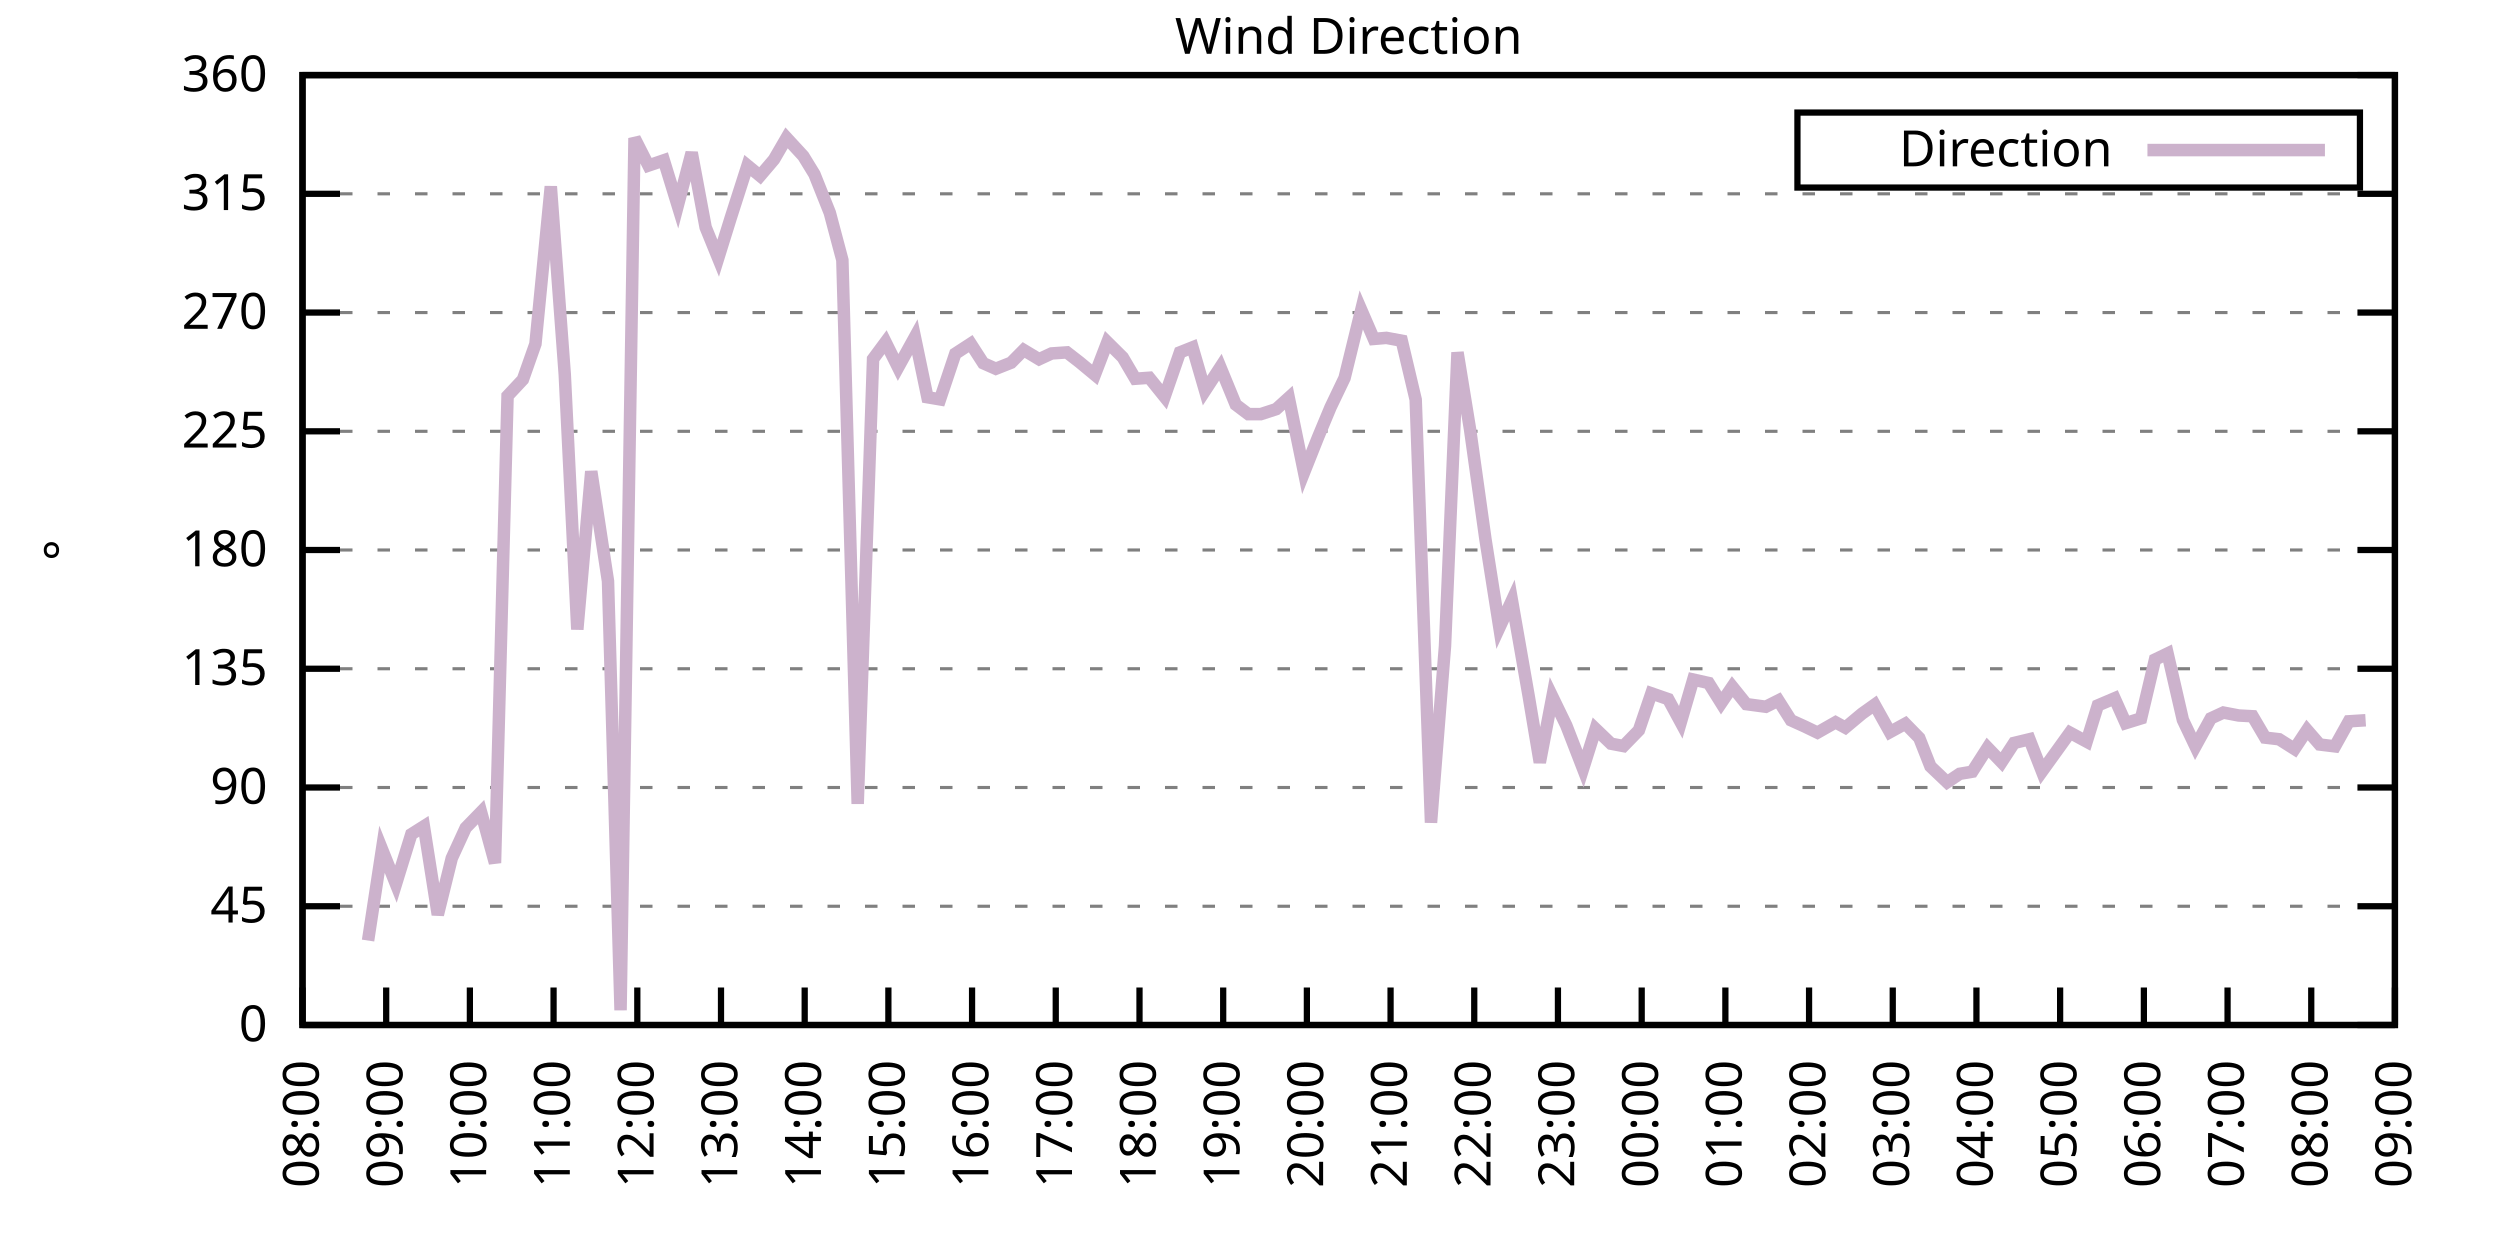
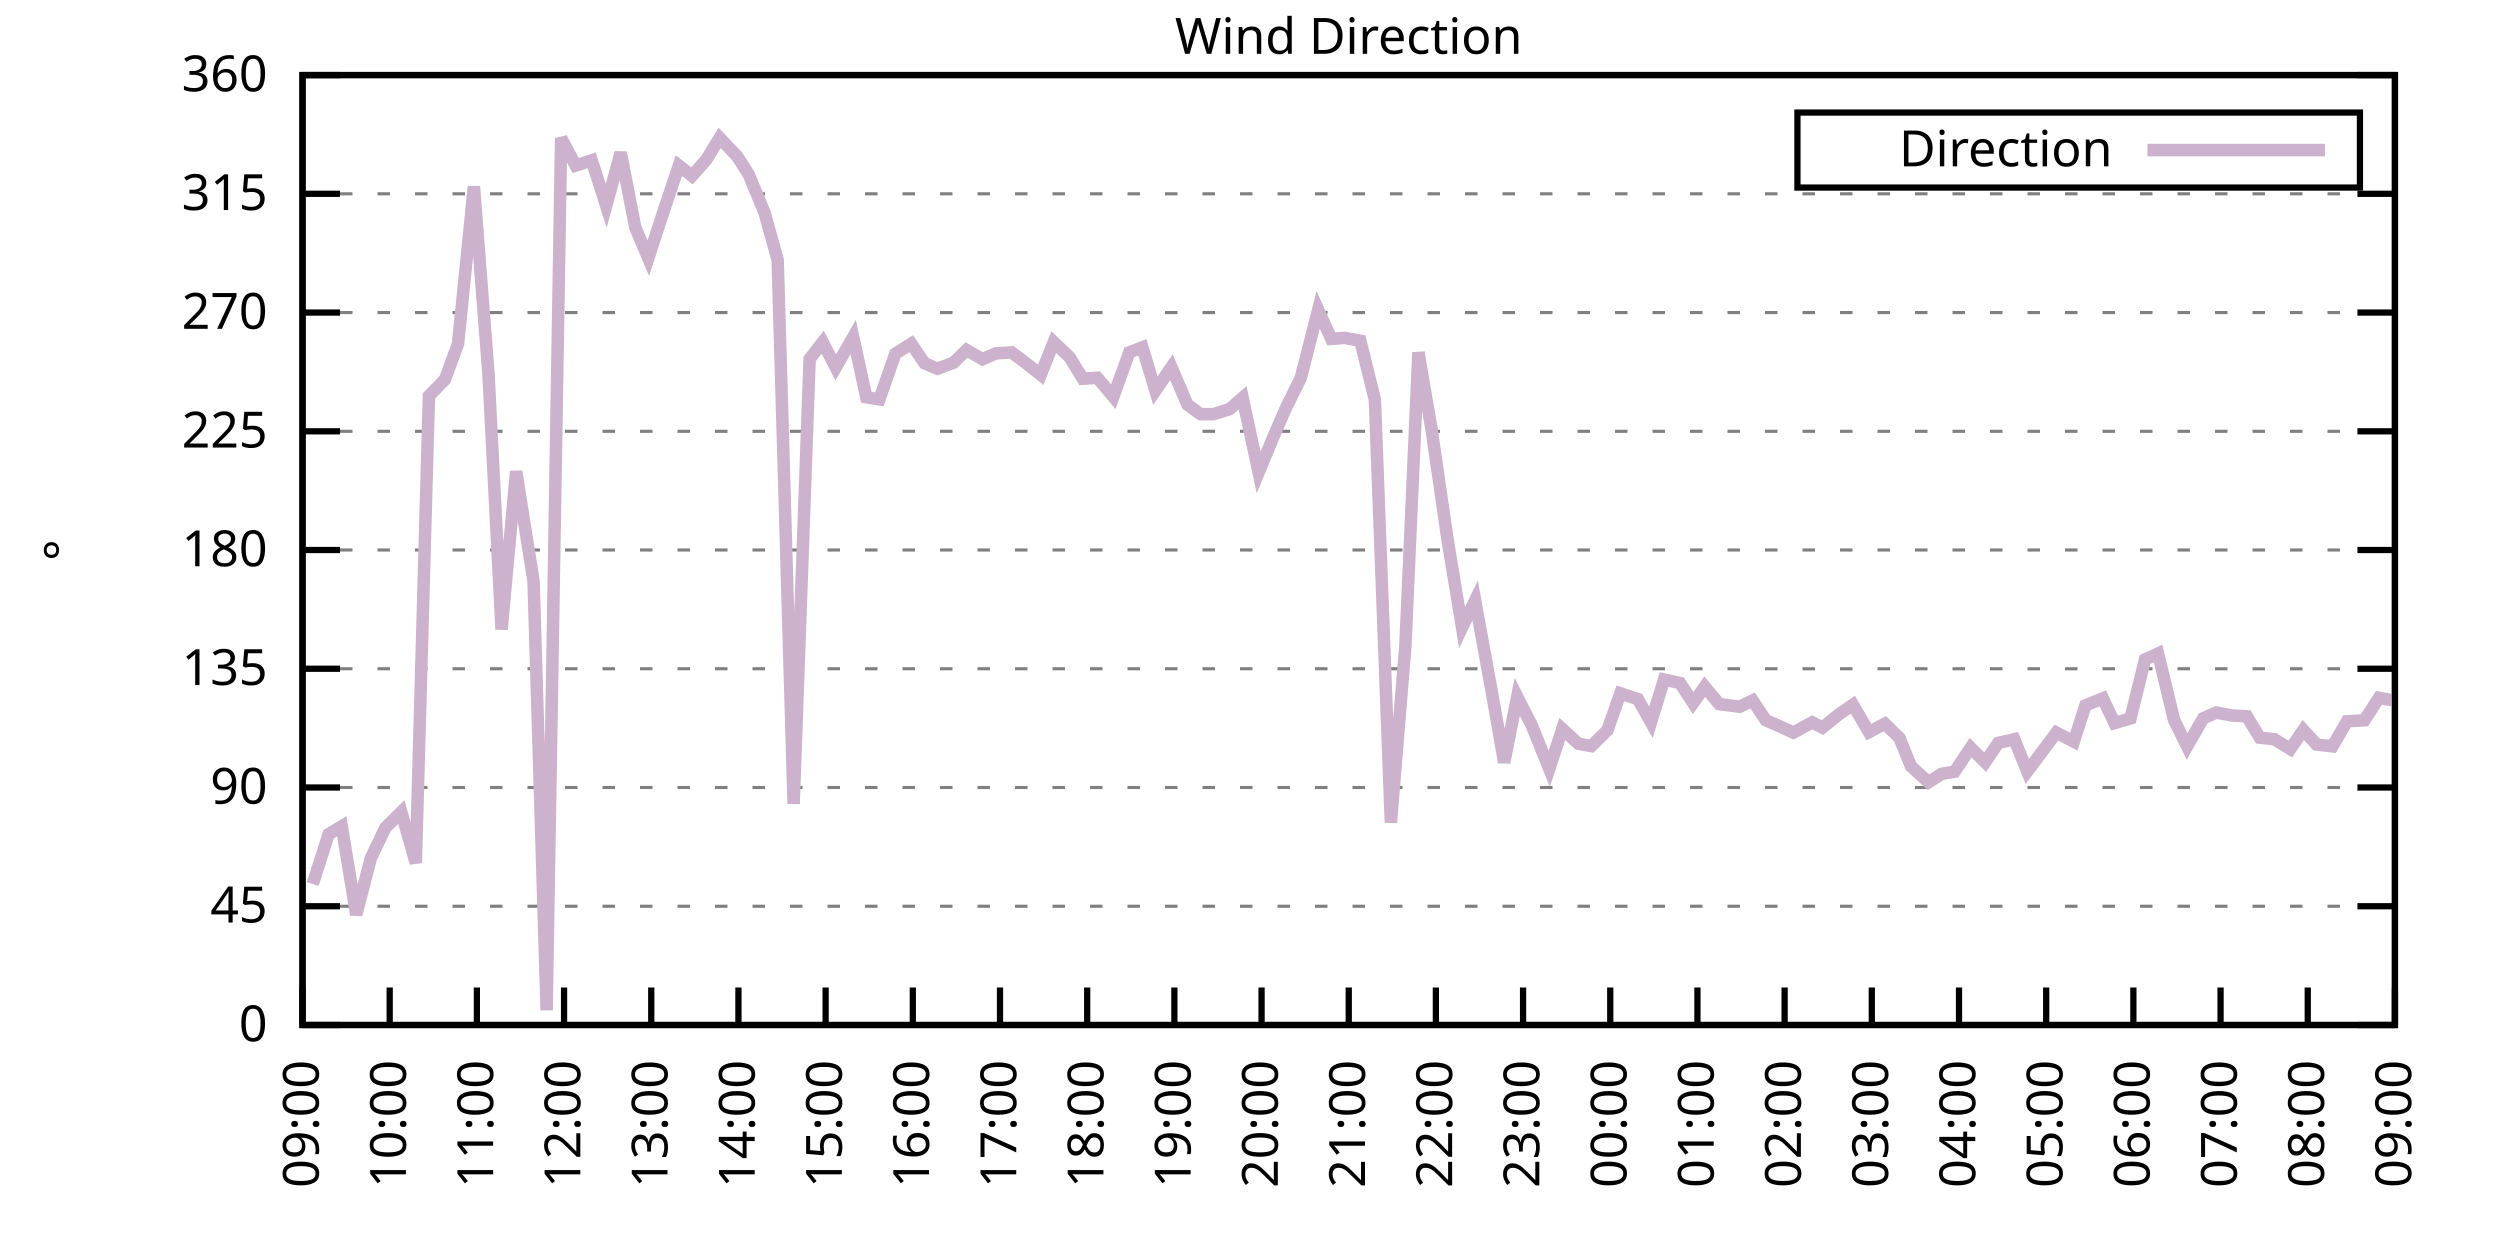
<svg xmlns="http://www.w3.org/2000/svg" xmlns:xlink="http://www.w3.org/1999/xlink" width="400" height="200" viewBox="0 0 400 200">
  <g id="gnuplot_canvas">
    <rect x="0" y="0" width="400" height="200" fill="none" />
    <defs>
      <circle id="gpDot" r="0.5" stroke-width="0.5" stroke="currentColor" />
      <path id="gpPt0" stroke-width="0.333" stroke="currentColor" d="M-1,0 h2 M0,-1 v2" />
      <path id="gpPt1" stroke-width="0.333" stroke="currentColor" d="M-1,-1 L1,1 M1,-1 L-1,1" />
      <path id="gpPt2" stroke-width="0.333" stroke="currentColor" d="M-1,0 L1,0 M0,-1 L0,1 M-1,-1 L1,1 M-1,1 L1,-1" />
      <rect id="gpPt3" stroke-width="0.333" stroke="currentColor" x="-1" y="-1" width="2" height="2" />
      <rect id="gpPt4" stroke-width="0.333" stroke="currentColor" fill="currentColor" x="-1" y="-1" width="2" height="2" />
      <circle id="gpPt5" stroke-width="0.333" stroke="currentColor" cx="0" cy="0" r="1" />
      <use xlink:href="#gpPt5" id="gpPt6" fill="currentColor" stroke="none" />
      <path id="gpPt7" stroke-width="0.333" stroke="currentColor" d="M0,-1.33 L-1.33,0.67 L1.33,0.67 z" />
      <use xlink:href="#gpPt7" id="gpPt8" fill="currentColor" stroke="none" />
      <use xlink:href="#gpPt7" id="gpPt9" stroke="currentColor" transform="rotate(180)" />
      <use xlink:href="#gpPt9" id="gpPt10" fill="currentColor" stroke="none" />
      <use xlink:href="#gpPt3" id="gpPt11" stroke="currentColor" transform="rotate(45)" />
      <use xlink:href="#gpPt11" id="gpPt12" fill="currentColor" stroke="none" />
      <path id="gpPt13" stroke-width="0.333" stroke="currentColor" d="M0,1.330 L1.265,0.411 L0.782,-1.067 L-0.782,-1.076 L-1.265,0.411 z" />
      <use xlink:href="#gpPt13" id="gpPt14" fill="currentColor" stroke="none" />
      <filter id="textbox" filterUnits="objectBoundingBox" x="0" y="0" height="1" width="1">
        <feFlood flood-color="white" flood-opacity="1" result="bgnd" />
        <feComposite in="SourceGraphic" in2="bgnd" operator="atop" />
      </filter>
      <filter id="greybox" filterUnits="objectBoundingBox" x="0" y="0" height="1" width="1">
        <feFlood flood-color="lightgrey" flood-opacity="1" result="grey" />
        <feComposite in="SourceGraphic" in2="grey" operator="atop" />
      </filter>
    </defs>
    <g fill="none" color="white" stroke="currentColor" stroke-width="1.00" stroke-linecap="butt" stroke-linejoin="miter">
</g>
    <g fill="none" color="black" stroke="currentColor" stroke-width="1.00" stroke-linecap="butt" stroke-linejoin="miter">
      <g stroke="none" shape-rendering="crispEdges">
        <polygon fill="rgb(255, 255, 255)" points="48.40,164.00 383.18,164.00 383.18,12.02 48.40,12.02 " />
      </g>
    </g>
    <g fill="none" color="black" stroke="currentColor" stroke-width="1.00" stroke-linecap="butt" stroke-linejoin="miter">
</g>
    <g fill="none" color="black" stroke="black" stroke-width="0.50" stroke-linecap="butt" stroke-linejoin="miter">
</g>
    <g fill="none" color="gray" stroke="currentColor" stroke-width="0.50" stroke-linecap="butt" stroke-linejoin="miter">
      <path stroke="gray" stroke-dasharray="2,4" class="gridline" d="M48.40,164.00 L383.19,164.00  " />
    </g>
    <g fill="none" color="gray" stroke="gray" stroke-width="1.00" stroke-linecap="butt" stroke-linejoin="miter">
</g>
    <g fill="none" color="black" stroke="currentColor" stroke-width="1.00" stroke-linecap="butt" stroke-linejoin="miter">
      <path stroke="black" d="M48.40,164.00 L54.40,164.00 M383.19,164.00 L377.19,164.00  " />
      <g transform="translate(42.80,166.60)" stroke="none" fill="black" font-family="Sans" font-size="8.00" text-anchor="end">
        <text>
          <tspan font-family="Sans"> 0</tspan>
        </text>
      </g>
    </g>
    <g fill="none" color="black" stroke="currentColor" stroke-width="1.00" stroke-linecap="butt" stroke-linejoin="miter">
</g>
    <g fill="none" color="black" stroke="black" stroke-width="0.50" stroke-linecap="butt" stroke-linejoin="miter">
</g>
    <g fill="none" color="gray" stroke="currentColor" stroke-width="0.50" stroke-linecap="butt" stroke-linejoin="miter">
      <path stroke="gray" stroke-dasharray="2,4" class="gridline" d="M48.40,145.00 L383.19,145.00  " />
    </g>
    <g fill="none" color="gray" stroke="gray" stroke-width="1.00" stroke-linecap="butt" stroke-linejoin="miter">
</g>
    <g fill="none" color="black" stroke="currentColor" stroke-width="1.00" stroke-linecap="butt" stroke-linejoin="miter">
      <path stroke="black" d="M48.40,145.00 L54.40,145.00 M383.19,145.00 L377.19,145.00  " />
      <g transform="translate(42.80,147.60)" stroke="none" fill="black" font-family="Sans" font-size="8.00" text-anchor="end">
        <text>
          <tspan font-family="Sans"> 45</tspan>
        </text>
      </g>
    </g>
    <g fill="none" color="black" stroke="currentColor" stroke-width="1.00" stroke-linecap="butt" stroke-linejoin="miter">
</g>
    <g fill="none" color="black" stroke="black" stroke-width="0.50" stroke-linecap="butt" stroke-linejoin="miter">
</g>
    <g fill="none" color="gray" stroke="currentColor" stroke-width="0.50" stroke-linecap="butt" stroke-linejoin="miter">
      <path stroke="gray" stroke-dasharray="2,4" class="gridline" d="M48.40,126.00 L383.19,126.00  " />
    </g>
    <g fill="none" color="gray" stroke="gray" stroke-width="1.00" stroke-linecap="butt" stroke-linejoin="miter">
</g>
    <g fill="none" color="black" stroke="currentColor" stroke-width="1.00" stroke-linecap="butt" stroke-linejoin="miter">
      <path stroke="black" d="M48.40,126.00 L54.40,126.00 M383.19,126.00 L377.19,126.00  " />
      <g transform="translate(42.80,128.60)" stroke="none" fill="black" font-family="Sans" font-size="8.00" text-anchor="end">
        <text>
          <tspan font-family="Sans"> 90</tspan>
        </text>
      </g>
    </g>
    <g fill="none" color="black" stroke="currentColor" stroke-width="1.00" stroke-linecap="butt" stroke-linejoin="miter">
</g>
    <g fill="none" color="black" stroke="black" stroke-width="0.50" stroke-linecap="butt" stroke-linejoin="miter">
</g>
    <g fill="none" color="gray" stroke="currentColor" stroke-width="0.50" stroke-linecap="butt" stroke-linejoin="miter">
      <path stroke="gray" stroke-dasharray="2,4" class="gridline" d="M48.40,107.00 L383.19,107.00  " />
    </g>
    <g fill="none" color="gray" stroke="gray" stroke-width="1.00" stroke-linecap="butt" stroke-linejoin="miter">
</g>
    <g fill="none" color="black" stroke="currentColor" stroke-width="1.00" stroke-linecap="butt" stroke-linejoin="miter">
      <path stroke="black" d="M48.40,107.00 L54.40,107.00 M383.19,107.00 L377.19,107.00  " />
      <g transform="translate(42.80,109.60)" stroke="none" fill="black" font-family="Sans" font-size="8.00" text-anchor="end">
        <text>
          <tspan font-family="Sans"> 135</tspan>
        </text>
      </g>
    </g>
    <g fill="none" color="black" stroke="currentColor" stroke-width="1.00" stroke-linecap="butt" stroke-linejoin="miter">
</g>
    <g fill="none" color="black" stroke="black" stroke-width="0.50" stroke-linecap="butt" stroke-linejoin="miter">
</g>
    <g fill="none" color="gray" stroke="currentColor" stroke-width="0.50" stroke-linecap="butt" stroke-linejoin="miter">
      <path stroke="gray" stroke-dasharray="2,4" class="gridline" d="M48.40,88.00 L383.19,88.00  " />
    </g>
    <g fill="none" color="gray" stroke="gray" stroke-width="1.00" stroke-linecap="butt" stroke-linejoin="miter">
</g>
    <g fill="none" color="black" stroke="currentColor" stroke-width="1.00" stroke-linecap="butt" stroke-linejoin="miter">
      <path stroke="black" d="M48.40,88.00 L54.40,88.00 M383.19,88.00 L377.19,88.00  " />
      <g transform="translate(42.80,90.60)" stroke="none" fill="black" font-family="Sans" font-size="8.00" text-anchor="end">
        <text>
          <tspan font-family="Sans"> 180</tspan>
        </text>
      </g>
    </g>
    <g fill="none" color="black" stroke="currentColor" stroke-width="1.00" stroke-linecap="butt" stroke-linejoin="miter">
</g>
    <g fill="none" color="black" stroke="black" stroke-width="0.50" stroke-linecap="butt" stroke-linejoin="miter">
</g>
    <g fill="none" color="gray" stroke="currentColor" stroke-width="0.50" stroke-linecap="butt" stroke-linejoin="miter">
      <path stroke="gray" stroke-dasharray="2,4" class="gridline" d="M48.40,69.01 L383.19,69.01  " />
    </g>
    <g fill="none" color="gray" stroke="gray" stroke-width="1.00" stroke-linecap="butt" stroke-linejoin="miter">
</g>
    <g fill="none" color="black" stroke="currentColor" stroke-width="1.00" stroke-linecap="butt" stroke-linejoin="miter">
      <path stroke="black" d="M48.40,69.01 L54.40,69.01 M383.19,69.01 L377.19,69.01  " />
      <g transform="translate(42.80,71.61)" stroke="none" fill="black" font-family="Sans" font-size="8.00" text-anchor="end">
        <text>
          <tspan font-family="Sans"> 225</tspan>
        </text>
      </g>
    </g>
    <g fill="none" color="black" stroke="currentColor" stroke-width="1.00" stroke-linecap="butt" stroke-linejoin="miter">
</g>
    <g fill="none" color="black" stroke="black" stroke-width="0.50" stroke-linecap="butt" stroke-linejoin="miter">
</g>
    <g fill="none" color="gray" stroke="currentColor" stroke-width="0.50" stroke-linecap="butt" stroke-linejoin="miter">
      <path stroke="gray" stroke-dasharray="2,4" class="gridline" d="M48.40,50.01 L383.19,50.01  " />
    </g>
    <g fill="none" color="gray" stroke="gray" stroke-width="1.00" stroke-linecap="butt" stroke-linejoin="miter">
</g>
    <g fill="none" color="black" stroke="currentColor" stroke-width="1.00" stroke-linecap="butt" stroke-linejoin="miter">
      <path stroke="black" d="M48.40,50.01 L54.40,50.01 M383.19,50.01 L377.19,50.01  " />
      <g transform="translate(42.80,52.61)" stroke="none" fill="black" font-family="Sans" font-size="8.00" text-anchor="end">
        <text>
          <tspan font-family="Sans"> 270</tspan>
        </text>
      </g>
    </g>
    <g fill="none" color="black" stroke="currentColor" stroke-width="1.00" stroke-linecap="butt" stroke-linejoin="miter">
</g>
    <g fill="none" color="black" stroke="black" stroke-width="0.50" stroke-linecap="butt" stroke-linejoin="miter">
</g>
    <g fill="none" color="gray" stroke="currentColor" stroke-width="0.50" stroke-linecap="butt" stroke-linejoin="miter">
      <path stroke="gray" stroke-dasharray="2,4" class="gridline" d="M48.40,31.01 L383.19,31.01  " />
    </g>
    <g fill="none" color="gray" stroke="gray" stroke-width="1.00" stroke-linecap="butt" stroke-linejoin="miter">
</g>
    <g fill="none" color="black" stroke="currentColor" stroke-width="1.00" stroke-linecap="butt" stroke-linejoin="miter">
      <path stroke="black" d="M48.40,31.01 L54.40,31.01 M383.19,31.01 L377.19,31.01  " />
      <g transform="translate(42.80,33.61)" stroke="none" fill="black" font-family="Sans" font-size="8.00" text-anchor="end">
        <text>
          <tspan font-family="Sans"> 315</tspan>
        </text>
      </g>
    </g>
    <g fill="none" color="black" stroke="currentColor" stroke-width="1.00" stroke-linecap="butt" stroke-linejoin="miter">
</g>
    <g fill="none" color="black" stroke="black" stroke-width="0.50" stroke-linecap="butt" stroke-linejoin="miter">
</g>
    <g fill="none" color="gray" stroke="currentColor" stroke-width="0.50" stroke-linecap="butt" stroke-linejoin="miter">
      <path stroke="gray" stroke-dasharray="2,4" class="gridline" d="M48.40,12.01 L383.19,12.01  " />
    </g>
    <g fill="none" color="gray" stroke="gray" stroke-width="1.00" stroke-linecap="butt" stroke-linejoin="miter">
</g>
    <g fill="none" color="black" stroke="currentColor" stroke-width="1.00" stroke-linecap="butt" stroke-linejoin="miter">
      <path stroke="black" d="M48.40,12.01 L54.40,12.01 M383.19,12.01 L377.19,12.01  " />
      <g transform="translate(42.80,14.61)" stroke="none" fill="black" font-family="Sans" font-size="8.00" text-anchor="end">
        <text>
          <tspan font-family="Sans"> 360</tspan>
        </text>
      </g>
    </g>
    <g fill="none" color="black" stroke="currentColor" stroke-width="1.00" stroke-linecap="butt" stroke-linejoin="miter">
      <path stroke="black" d="M48.40,164.00 L48.40,158.00  " />
      <g transform="translate(51.00,169.60) rotate(270.00)" stroke="none" fill="black" font-family="Sans" font-size="8.00" text-anchor="end">
        <text>
-           <tspan font-family="Sans">08:00</tspan>
-         </text>
-       </g>
-     </g>
-     <g fill="none" color="black" stroke="currentColor" stroke-width="1.00" stroke-linecap="butt" stroke-linejoin="miter">
-       <path stroke="black" d="M61.79,164.00 L61.79,158.00  " />
-       <g transform="translate(64.39,169.60) rotate(270.00)" stroke="none" fill="black" font-family="Sans" font-size="8.00" text-anchor="end">
-         <text>
          <tspan font-family="Sans">09:00</tspan>
        </text>
      </g>
    </g>
    <g fill="none" color="black" stroke="currentColor" stroke-width="1.00" stroke-linecap="butt" stroke-linejoin="miter">
-       <path stroke="black" d="M75.18,164.00 L75.18,158.00  " />
-       <g transform="translate(77.78,169.60) rotate(270.00)" stroke="none" fill="black" font-family="Sans" font-size="8.00" text-anchor="end">
+       <path stroke="black" d="M62.35,164.00 L62.35,158.00  " />
+       <g transform="translate(64.95,169.60) rotate(270.00)" stroke="none" fill="black" font-family="Sans" font-size="8.00" text-anchor="end">
        <text>
          <tspan font-family="Sans">10:00</tspan>
        </text>
      </g>
    </g>
    <g fill="none" color="black" stroke="currentColor" stroke-width="1.00" stroke-linecap="butt" stroke-linejoin="miter">
-       <path stroke="black" d="M88.57,164.00 L88.57,158.00  " />
-       <g transform="translate(91.17,169.60) rotate(270.00)" stroke="none" fill="black" font-family="Sans" font-size="8.00" text-anchor="end">
+       <path stroke="black" d="M76.30,164.00 L76.30,158.00  " />
+       <g transform="translate(78.90,169.60) rotate(270.00)" stroke="none" fill="black" font-family="Sans" font-size="8.00" text-anchor="end">
        <text>
          <tspan font-family="Sans">11:00</tspan>
        </text>
      </g>
    </g>
    <g fill="none" color="black" stroke="currentColor" stroke-width="1.00" stroke-linecap="butt" stroke-linejoin="miter">
-       <path stroke="black" d="M101.97,164.00 L101.97,158.00  " />
-       <g transform="translate(104.57,169.60) rotate(270.00)" stroke="none" fill="black" font-family="Sans" font-size="8.00" text-anchor="end">
+       <path stroke="black" d="M90.25,164.00 L90.25,158.00  " />
+       <g transform="translate(92.85,169.60) rotate(270.00)" stroke="none" fill="black" font-family="Sans" font-size="8.00" text-anchor="end">
        <text>
          <tspan font-family="Sans">12:00</tspan>
        </text>
      </g>
    </g>
    <g fill="none" color="black" stroke="currentColor" stroke-width="1.00" stroke-linecap="butt" stroke-linejoin="miter">
-       <path stroke="black" d="M115.36,164.00 L115.36,158.00  " />
-       <g transform="translate(117.96,169.60) rotate(270.00)" stroke="none" fill="black" font-family="Sans" font-size="8.00" text-anchor="end">
+       <path stroke="black" d="M104.20,164.00 L104.20,158.00  " />
+       <g transform="translate(106.80,169.60) rotate(270.00)" stroke="none" fill="black" font-family="Sans" font-size="8.00" text-anchor="end">
        <text>
          <tspan font-family="Sans">13:00</tspan>
        </text>
      </g>
    </g>
    <g fill="none" color="black" stroke="currentColor" stroke-width="1.00" stroke-linecap="butt" stroke-linejoin="miter">
-       <path stroke="black" d="M128.75,164.00 L128.75,158.00  " />
-       <g transform="translate(131.35,169.60) rotate(270.00)" stroke="none" fill="black" font-family="Sans" font-size="8.00" text-anchor="end">
+       <path stroke="black" d="M118.15,164.00 L118.15,158.00  " />
+       <g transform="translate(120.75,169.60) rotate(270.00)" stroke="none" fill="black" font-family="Sans" font-size="8.00" text-anchor="end">
        <text>
          <tspan font-family="Sans">14:00</tspan>
        </text>
      </g>
    </g>
    <g fill="none" color="black" stroke="currentColor" stroke-width="1.00" stroke-linecap="butt" stroke-linejoin="miter">
-       <path stroke="black" d="M142.14,164.00 L142.14,158.00  " />
-       <g transform="translate(144.74,169.60) rotate(270.00)" stroke="none" fill="black" font-family="Sans" font-size="8.00" text-anchor="end">
+       <path stroke="black" d="M132.10,164.00 L132.10,158.00  " />
+       <g transform="translate(134.70,169.60) rotate(270.00)" stroke="none" fill="black" font-family="Sans" font-size="8.00" text-anchor="end">
        <text>
          <tspan font-family="Sans">15:00</tspan>
        </text>
      </g>
    </g>
    <g fill="none" color="black" stroke="currentColor" stroke-width="1.00" stroke-linecap="butt" stroke-linejoin="miter">
-       <path stroke="black" d="M155.53,164.00 L155.53,158.00  " />
-       <g transform="translate(158.13,169.60) rotate(270.00)" stroke="none" fill="black" font-family="Sans" font-size="8.00" text-anchor="end">
+       <path stroke="black" d="M146.05,164.00 L146.05,158.00  " />
+       <g transform="translate(148.65,169.60) rotate(270.00)" stroke="none" fill="black" font-family="Sans" font-size="8.00" text-anchor="end">
        <text>
          <tspan font-family="Sans">16:00</tspan>
        </text>
      </g>
    </g>
    <g fill="none" color="black" stroke="currentColor" stroke-width="1.00" stroke-linecap="butt" stroke-linejoin="miter">
-       <path stroke="black" d="M168.92,164.00 L168.92,158.00  " />
-       <g transform="translate(171.52,169.60) rotate(270.00)" stroke="none" fill="black" font-family="Sans" font-size="8.00" text-anchor="end">
+       <path stroke="black" d="M160.00,164.00 L160.00,158.00  " />
+       <g transform="translate(162.60,169.60) rotate(270.00)" stroke="none" fill="black" font-family="Sans" font-size="8.00" text-anchor="end">
        <text>
          <tspan font-family="Sans">17:00</tspan>
        </text>
      </g>
    </g>
    <g fill="none" color="black" stroke="currentColor" stroke-width="1.00" stroke-linecap="butt" stroke-linejoin="miter">
-       <path stroke="black" d="M182.32,164.00 L182.32,158.00  " />
-       <g transform="translate(184.92,169.60) rotate(270.00)" stroke="none" fill="black" font-family="Sans" font-size="8.00" text-anchor="end">
+       <path stroke="black" d="M173.95,164.00 L173.95,158.00  " />
+       <g transform="translate(176.55,169.60) rotate(270.00)" stroke="none" fill="black" font-family="Sans" font-size="8.00" text-anchor="end">
        <text>
          <tspan font-family="Sans">18:00</tspan>
        </text>
      </g>
    </g>
    <g fill="none" color="black" stroke="currentColor" stroke-width="1.00" stroke-linecap="butt" stroke-linejoin="miter">
-       <path stroke="black" d="M195.71,164.00 L195.71,158.00  " />
-       <g transform="translate(198.31,169.60) rotate(270.00)" stroke="none" fill="black" font-family="Sans" font-size="8.00" text-anchor="end">
+       <path stroke="black" d="M187.90,164.00 L187.90,158.00  " />
+       <g transform="translate(190.50,169.60) rotate(270.00)" stroke="none" fill="black" font-family="Sans" font-size="8.00" text-anchor="end">
        <text>
          <tspan font-family="Sans">19:00</tspan>
        </text>
      </g>
    </g>
    <g fill="none" color="black" stroke="currentColor" stroke-width="1.00" stroke-linecap="butt" stroke-linejoin="miter">
-       <path stroke="black" d="M209.10,164.00 L209.10,158.00  " />
-       <g transform="translate(211.70,169.60) rotate(270.00)" stroke="none" fill="black" font-family="Sans" font-size="8.00" text-anchor="end">
+       <path stroke="black" d="M201.85,164.00 L201.85,158.00  " />
+       <g transform="translate(204.45,169.60) rotate(270.00)" stroke="none" fill="black" font-family="Sans" font-size="8.00" text-anchor="end">
        <text>
          <tspan font-family="Sans">20:00</tspan>
        </text>
      </g>
    </g>
    <g fill="none" color="black" stroke="currentColor" stroke-width="1.00" stroke-linecap="butt" stroke-linejoin="miter">
-       <path stroke="black" d="M222.49,164.00 L222.49,158.00  " />
-       <g transform="translate(225.09,169.60) rotate(270.00)" stroke="none" fill="black" font-family="Sans" font-size="8.00" text-anchor="end">
+       <path stroke="black" d="M215.80,164.00 L215.80,158.00  " />
+       <g transform="translate(218.40,169.60) rotate(270.00)" stroke="none" fill="black" font-family="Sans" font-size="8.00" text-anchor="end">
        <text>
          <tspan font-family="Sans">21:00</tspan>
        </text>
      </g>
    </g>
    <g fill="none" color="black" stroke="currentColor" stroke-width="1.00" stroke-linecap="butt" stroke-linejoin="miter">
-       <path stroke="black" d="M235.88,164.00 L235.88,158.00  " />
-       <g transform="translate(238.48,169.60) rotate(270.00)" stroke="none" fill="black" font-family="Sans" font-size="8.00" text-anchor="end">
+       <path stroke="black" d="M229.74,164.00 L229.74,158.00  " />
+       <g transform="translate(232.34,169.60) rotate(270.00)" stroke="none" fill="black" font-family="Sans" font-size="8.00" text-anchor="end">
        <text>
          <tspan font-family="Sans">22:00</tspan>
        </text>
      </g>
    </g>
    <g fill="none" color="black" stroke="currentColor" stroke-width="1.00" stroke-linecap="butt" stroke-linejoin="miter">
-       <path stroke="black" d="M249.27,164.00 L249.27,158.00  " />
-       <g transform="translate(251.87,169.60) rotate(270.00)" stroke="none" fill="black" font-family="Sans" font-size="8.00" text-anchor="end">
+       <path stroke="black" d="M243.69,164.00 L243.69,158.00  " />
+       <g transform="translate(246.29,169.60) rotate(270.00)" stroke="none" fill="black" font-family="Sans" font-size="8.00" text-anchor="end">
        <text>
          <tspan font-family="Sans">23:00</tspan>
        </text>
      </g>
    </g>
    <g fill="none" color="black" stroke="currentColor" stroke-width="1.00" stroke-linecap="butt" stroke-linejoin="miter">
-       <path stroke="black" d="M262.67,164.00 L262.67,158.00  " />
-       <g transform="translate(265.27,169.60) rotate(270.00)" stroke="none" fill="black" font-family="Sans" font-size="8.00" text-anchor="end">
+       <path stroke="black" d="M257.64,164.00 L257.64,158.00  " />
+       <g transform="translate(260.24,169.60) rotate(270.00)" stroke="none" fill="black" font-family="Sans" font-size="8.00" text-anchor="end">
        <text>
          <tspan font-family="Sans">00:00</tspan>
        </text>
      </g>
    </g>
    <g fill="none" color="black" stroke="currentColor" stroke-width="1.00" stroke-linecap="butt" stroke-linejoin="miter">
-       <path stroke="black" d="M276.06,164.00 L276.06,158.00  " />
-       <g transform="translate(278.66,169.60) rotate(270.00)" stroke="none" fill="black" font-family="Sans" font-size="8.00" text-anchor="end">
+       <path stroke="black" d="M271.59,164.00 L271.59,158.00  " />
+       <g transform="translate(274.19,169.60) rotate(270.00)" stroke="none" fill="black" font-family="Sans" font-size="8.00" text-anchor="end">
        <text>
          <tspan font-family="Sans">01:00</tspan>
        </text>
      </g>
    </g>
    <g fill="none" color="black" stroke="currentColor" stroke-width="1.00" stroke-linecap="butt" stroke-linejoin="miter">
-       <path stroke="black" d="M289.45,164.00 L289.45,158.00  " />
-       <g transform="translate(292.05,169.60) rotate(270.00)" stroke="none" fill="black" font-family="Sans" font-size="8.00" text-anchor="end">
+       <path stroke="black" d="M285.54,164.00 L285.54,158.00  " />
+       <g transform="translate(288.14,169.60) rotate(270.00)" stroke="none" fill="black" font-family="Sans" font-size="8.00" text-anchor="end">
        <text>
          <tspan font-family="Sans">02:00</tspan>
        </text>
      </g>
    </g>
    <g fill="none" color="black" stroke="currentColor" stroke-width="1.00" stroke-linecap="butt" stroke-linejoin="miter">
-       <path stroke="black" d="M302.84,164.00 L302.84,158.00  " />
-       <g transform="translate(305.44,169.60) rotate(270.00)" stroke="none" fill="black" font-family="Sans" font-size="8.00" text-anchor="end">
+       <path stroke="black" d="M299.49,164.00 L299.49,158.00  " />
+       <g transform="translate(302.09,169.60) rotate(270.00)" stroke="none" fill="black" font-family="Sans" font-size="8.00" text-anchor="end">
        <text>
          <tspan font-family="Sans">03:00</tspan>
        </text>
      </g>
    </g>
    <g fill="none" color="black" stroke="currentColor" stroke-width="1.00" stroke-linecap="butt" stroke-linejoin="miter">
-       <path stroke="black" d="M316.23,164.00 L316.23,158.00  " />
-       <g transform="translate(318.83,169.60) rotate(270.00)" stroke="none" fill="black" font-family="Sans" font-size="8.00" text-anchor="end">
+       <path stroke="black" d="M313.44,164.00 L313.44,158.00  " />
+       <g transform="translate(316.04,169.60) rotate(270.00)" stroke="none" fill="black" font-family="Sans" font-size="8.00" text-anchor="end">
        <text>
          <tspan font-family="Sans">04:00</tspan>
        </text>
      </g>
    </g>
    <g fill="none" color="black" stroke="currentColor" stroke-width="1.00" stroke-linecap="butt" stroke-linejoin="miter">
-       <path stroke="black" d="M329.62,164.00 L329.62,158.00  " />
-       <g transform="translate(332.22,169.60) rotate(270.00)" stroke="none" fill="black" font-family="Sans" font-size="8.00" text-anchor="end">
+       <path stroke="black" d="M327.39,164.00 L327.39,158.00  " />
+       <g transform="translate(329.99,169.60) rotate(270.00)" stroke="none" fill="black" font-family="Sans" font-size="8.00" text-anchor="end">
        <text>
          <tspan font-family="Sans">05:00</tspan>
        </text>
      </g>
    </g>
    <g fill="none" color="black" stroke="currentColor" stroke-width="1.00" stroke-linecap="butt" stroke-linejoin="miter">
-       <path stroke="black" d="M343.02,164.00 L343.02,158.00  " />
-       <g transform="translate(345.62,169.60) rotate(270.00)" stroke="none" fill="black" font-family="Sans" font-size="8.00" text-anchor="end">
+       <path stroke="black" d="M341.34,164.00 L341.34,158.00  " />
+       <g transform="translate(343.94,169.60) rotate(270.00)" stroke="none" fill="black" font-family="Sans" font-size="8.00" text-anchor="end">
        <text>
          <tspan font-family="Sans">06:00</tspan>
        </text>
      </g>
    </g>
    <g fill="none" color="black" stroke="currentColor" stroke-width="1.00" stroke-linecap="butt" stroke-linejoin="miter">
-       <path stroke="black" d="M356.41,164.00 L356.41,158.00  " />
-       <g transform="translate(359.01,169.60) rotate(270.00)" stroke="none" fill="black" font-family="Sans" font-size="8.00" text-anchor="end">
+       <path stroke="black" d="M355.29,164.00 L355.29,158.00  " />
+       <g transform="translate(357.89,169.60) rotate(270.00)" stroke="none" fill="black" font-family="Sans" font-size="8.00" text-anchor="end">
        <text>
          <tspan font-family="Sans">07:00</tspan>
        </text>
      </g>
    </g>
    <g fill="none" color="black" stroke="currentColor" stroke-width="1.00" stroke-linecap="butt" stroke-linejoin="miter">
-       <path stroke="black" d="M369.80,164.00 L369.80,158.00  " />
-       <g transform="translate(372.40,169.60) rotate(270.00)" stroke="none" fill="black" font-family="Sans" font-size="8.00" text-anchor="end">
+       <path stroke="black" d="M369.24,164.00 L369.24,158.00  " />
+       <g transform="translate(371.84,169.60) rotate(270.00)" stroke="none" fill="black" font-family="Sans" font-size="8.00" text-anchor="end">
        <text>
          <tspan font-family="Sans">08:00</tspan>
        </text>
      </g>
    </g>
    <g fill="none" color="black" stroke="currentColor" stroke-width="1.00" stroke-linecap="butt" stroke-linejoin="miter">
      <path stroke="black" d="M383.19,164.00 L383.19,158.00  " />
      <g transform="translate(385.79,169.60) rotate(270.00)" stroke="none" fill="black" font-family="Sans" font-size="8.00" text-anchor="end">
        <text>
          <tspan font-family="Sans">09:00</tspan>
        </text>
      </g>
    </g>
    <g fill="none" color="black" stroke="currentColor" stroke-width="1.00" stroke-linecap="butt" stroke-linejoin="miter">
</g>
    <g fill="none" color="black" stroke="currentColor" stroke-width="1.00" stroke-linecap="butt" stroke-linejoin="miter">
      <path stroke="black" d="M48.40,12.01 L48.40,164.00 L383.19,164.00 L383.19,12.01 L48.40,12.01 Z  " />
    </g>
    <g fill="none" color="black" stroke="currentColor" stroke-width="1.00" stroke-linecap="butt" stroke-linejoin="miter">
</g>
    <g fill="none" color="black" stroke="currentColor" stroke-width="1.00" stroke-linecap="butt" stroke-linejoin="miter">
      <path stroke="black" d="M287.59,30.01 L287.59,18.01 L377.59,18.01 L377.59,30.01 L287.59,30.01 Z  " />
    </g>
    <g id="Wind_direction_plot_1">
      <g fill="none" color="white" stroke="black" stroke-width="2.00" stroke-linecap="butt" stroke-linejoin="miter">
</g>
      <g fill="none" color="black" stroke="currentColor" stroke-width="2.00" stroke-linecap="butt" stroke-linejoin="miter">
        <g transform="translate(337.99,26.61)" stroke="none" fill="black" font-family="Sans" font-size="8.00" text-anchor="end">
          <text>
            <tspan font-family="Sans">Direction</tspan>
          </text>
        </g>
      </g>
      <g fill="none" color="black" stroke="currentColor" stroke-width="2.00" stroke-linecap="butt" stroke-linejoin="miter">
-         <path stroke="rgb(204, 178, 204)" d="M343.59,24.01 L371.99,24.01 M58.89,150.49 L61.12,135.88 L63.35,141.45 L65.81,133.48 L67.82,132.21 L70.05,146.35   L72.28,137.32 L74.51,132.46 L76.97,129.93 L79.20,138.08 L81.21,63.35 L83.66,60.73 L85.67,55.03 L88.13,29.83   L90.36,59.89 L92.37,100.71 L94.60,75.42 L97.28,92.99 L99.29,161.64 L101.52,22.10 L103.75,26.49 L106.21,25.65   L108.44,32.91 L110.67,24.42 L112.90,36.37 L114.91,41.31 L116.92,34.85 L119.60,26.49 L121.61,28.14 L123.84,25.52   L125.85,22.06 L128.53,24.97 L130.31,27.88 L132.77,34.05 L134.78,41.61 L137.23,128.62 L139.69,57.44 L141.69,54.74   L143.70,58.79 L146.38,53.93 L148.39,63.56 L150.40,63.90 L152.85,56.59 L155.31,54.99 L157.32,58.11 L159.33,59.00   L161.78,58.03 L163.79,56.00 L166.25,57.48 L168.25,56.55 L170.71,56.38 L172.72,57.94 L175.17,59.97 L177.18,54.74   L179.64,57.18 L181.65,60.60 L183.88,60.44 L186.33,63.48 L188.79,56.38 L190.80,55.58 L192.81,62.50 L195.26,58.75   L197.72,64.74 L199.73,66.26 L201.73,66.26 L204.19,65.46 L206.20,63.64 L208.65,75.59 L210.88,69.98 L212.89,65.16   L215.13,60.48 L217.80,49.59 L219.81,54.23 L221.82,54.06 L224.28,54.52 L226.51,63.94 L228.96,131.62 L231.20,103.37   L233.20,56.38 L235.21,68.71 L237.67,86.27 L239.90,100.42 L241.91,96.07 L244.59,111.39 L246.37,121.99 L248.38,111.48   L250.61,116.08 L253.29,123.00 L255.30,116.63 L257.76,118.99 L259.76,119.37 L262.22,116.84 L264.23,110.93 L266.91,111.86   L268.92,115.57 L270.92,108.73 L273.38,109.28 L275.39,112.49 L277.17,109.87 L279.41,112.66 L282.53,113.08 L284.54,112.07   L286.55,115.24 L288.78,116.25 L290.79,117.22 L293.69,115.57 L295.25,116.42 L297.93,114.18 L299.94,112.75 L302.39,117.14   L304.85,115.79 L307.08,118.07 L308.87,122.62 L311.54,125.16 L313.55,123.81 L315.56,123.47 L318.02,119.63 L320.25,121.95   L322.26,118.87 L324.71,118.28 L326.72,123.43 L331.19,117.22 L333.86,118.66 L335.65,112.87 L338.33,111.73 L340.11,115.70   L342.57,114.94 L344.80,105.53 L346.81,104.56 L349.26,115.19 L351.27,119.42 L353.73,114.94 L355.74,114.01 L358.19,114.48   L360.42,114.60 L362.43,118.02 L364.66,118.28 L367.12,119.84 L369.13,116.80 L371.14,119.12 L373.59,119.42 L375.82,115.41   L378.50,115.24  " />
+         <path stroke="rgb(204, 178, 204)" d="M343.59,24.01 L371.99,24.01 M50.03,141.45 L52.58,133.48 L54.68,132.21 L57.00,146.35 L59.33,137.32 L61.65,132.46   L64.21,129.93 L66.53,138.08 L68.63,63.35 L71.18,60.73 L73.28,55.03 L75.83,29.83 L78.16,59.89 L80.25,100.71   L82.58,75.42 L85.37,92.99 L87.46,161.64 L89.78,22.10 L92.11,26.49 L94.67,25.65 L96.99,32.91 L99.32,24.42   L101.64,36.37 L103.73,41.31 L105.83,34.85 L108.62,26.49 L110.71,28.14 L113.03,25.52 L115.13,22.06 L117.92,24.97   L119.78,27.88 L122.33,34.05 L124.43,41.61 L126.98,128.62 L129.54,57.44 L131.63,54.74 L133.72,58.79 L136.51,53.93   L138.61,63.56 L140.70,63.90 L143.26,56.59 L145.81,54.99 L147.91,58.11 L150.00,59.00 L152.56,58.03 L154.65,56.00   L157.21,57.48 L159.30,56.55 L161.86,56.38 L163.95,57.94 L166.51,59.97 L168.60,54.74 L171.16,57.18 L173.25,60.60   L175.57,60.44 L178.13,63.48 L180.69,56.38 L182.78,55.58 L184.87,62.50 L187.43,58.75 L189.99,64.74 L192.08,66.26   L194.17,66.26 L196.73,65.46 L198.82,63.64 L201.38,75.59 L203.71,69.98 L205.80,65.16 L208.12,60.48 L210.91,49.59   L213.01,54.23 L215.10,54.06 L217.65,54.52 L219.98,63.94 L222.54,131.62 L224.86,103.37 L226.95,56.38 L229.05,68.71   L231.60,86.27 L233.93,100.42 L236.02,96.07 L238.81,111.39 L240.67,121.99 L242.76,111.48 L245.09,116.08 L247.88,123.00   L249.97,116.63 L252.53,118.99 L254.62,119.37 L257.18,116.84 L259.27,110.93 L262.06,111.86 L264.15,115.57 L266.25,108.73   L268.80,109.28 L270.90,112.49 L272.76,109.87 L275.08,112.66 L278.34,113.08 L280.43,112.07 L282.52,115.24 L284.85,116.25   L286.94,117.22 L289.96,115.57 L291.59,116.42 L294.38,114.18 L296.47,112.75 L299.03,117.14 L301.58,115.79 L303.91,118.07   L305.77,122.62 L308.56,125.16 L310.65,123.81 L312.74,123.47 L315.30,119.63 L317.63,121.95 L319.72,118.87 L322.28,118.28   L324.37,123.43 L329.02,117.22 L331.81,118.66 L333.67,112.87 L336.46,111.73 L338.32,115.70 L340.88,114.94 L343.20,105.53   L345.29,104.56 L347.85,115.19 L349.94,119.42 L352.50,114.94 L354.59,114.01 L357.15,114.48 L359.48,114.60 L361.57,118.02   L363.89,118.28 L366.45,119.84 L368.54,116.80 L370.64,119.12 L373.19,119.42 L375.52,115.41 L378.31,115.24 L380.63,111.65   L382.73,112.03  " />
      </g>
    </g>
    <g fill="none" color="black" stroke="currentColor" stroke-width="2.00" stroke-linecap="butt" stroke-linejoin="miter">
</g>
    <g fill="none" color="black" stroke="black" stroke-width="1.00" stroke-linecap="butt" stroke-linejoin="miter">
</g>
    <g fill="none" color="black" stroke="currentColor" stroke-width="1.00" stroke-linecap="butt" stroke-linejoin="miter">
      <path stroke="black" d="M48.40,12.01 L48.40,164.00 L383.19,164.00 L383.19,12.01 L48.40,12.01 Z  " />
      <g transform="translate(12.80,88.01) rotate(270.00)" stroke="none" fill="black" font-family="Sans" font-size="8.00" text-anchor="middle">
        <text>
          <tspan font-family="Sans">°</tspan>
        </text>
      </g>
    </g>
    <g fill="none" color="black" stroke="currentColor" stroke-width="1.00" stroke-linecap="butt" stroke-linejoin="miter">
</g>
    <g fill="none" color="black" stroke="currentColor" stroke-width="1.00" stroke-linecap="butt" stroke-linejoin="miter">
      <g transform="translate(215.79,8.61)" stroke="none" fill="black" font-family="Sans" font-size="8.00" text-anchor="middle">
        <text>
          <tspan font-family="Sans">Wind Direction</tspan>
        </text>
      </g>
    </g>
    <g fill="none" color="black" stroke="currentColor" stroke-width="1.00" stroke-linecap="butt" stroke-linejoin="miter">
</g>
  </g>
</svg>
